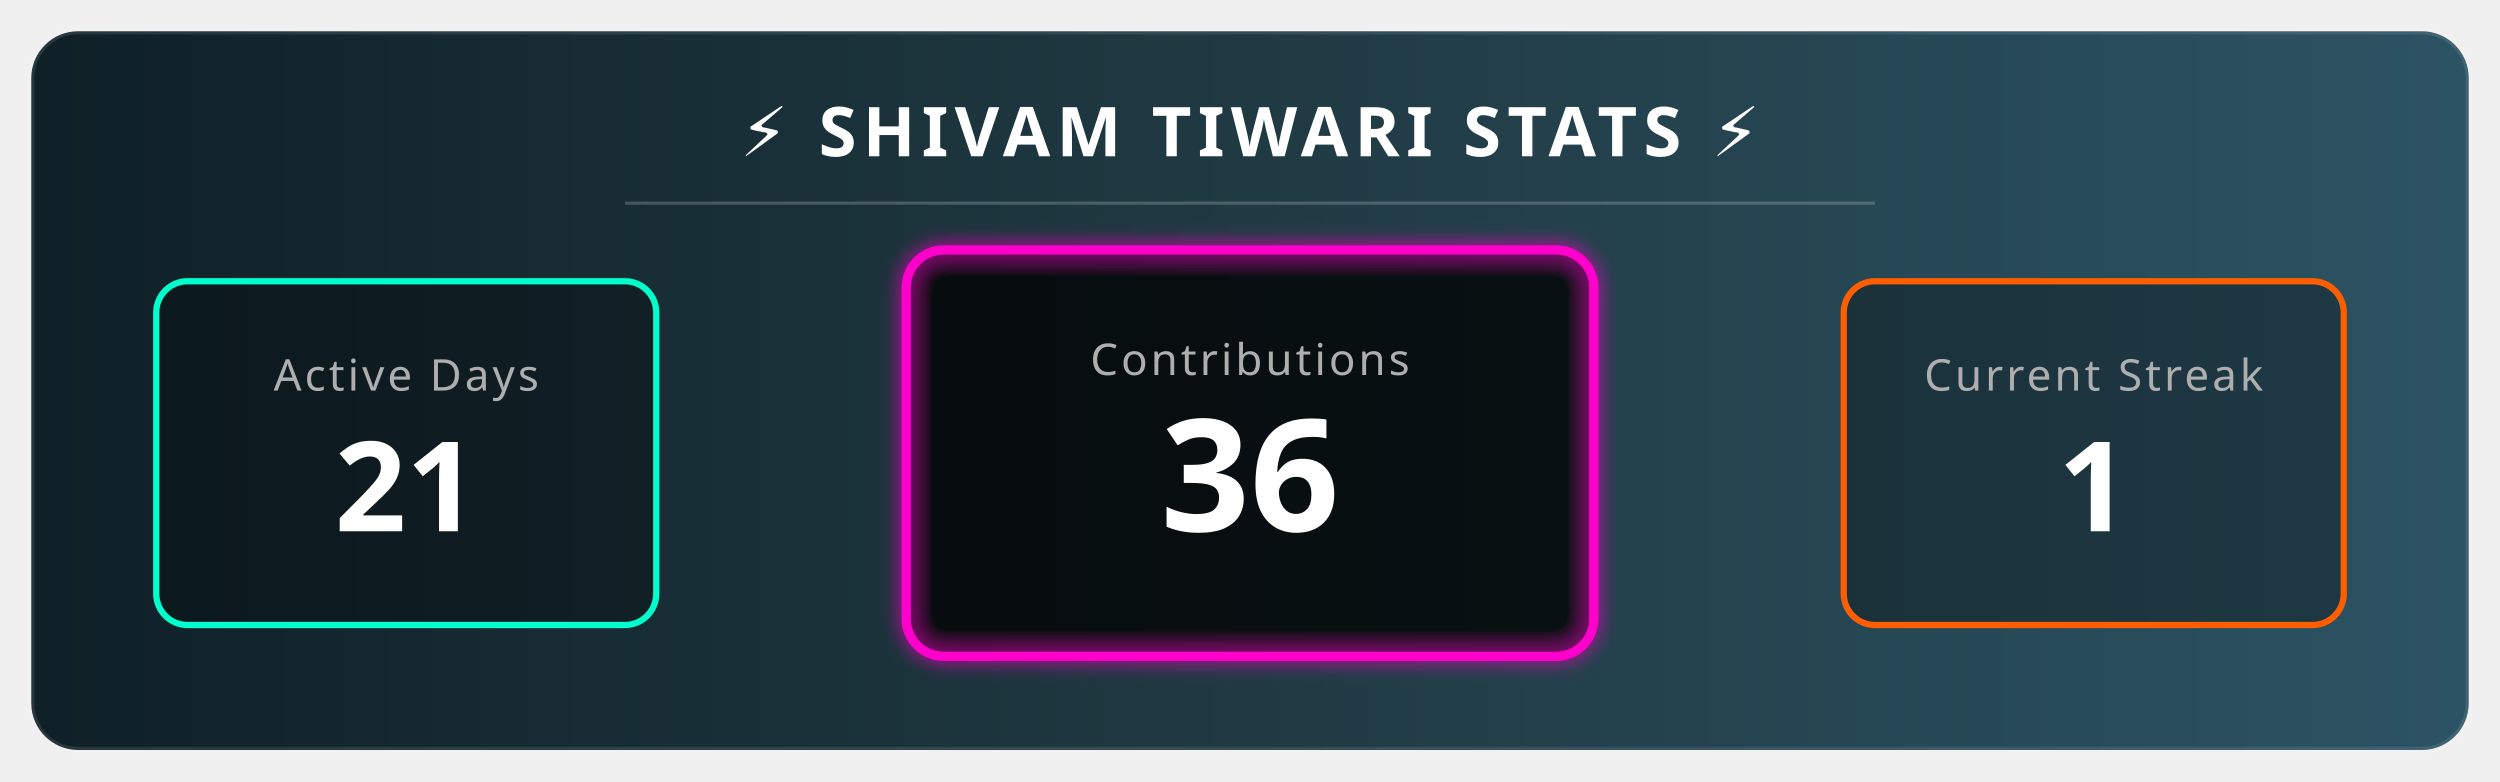
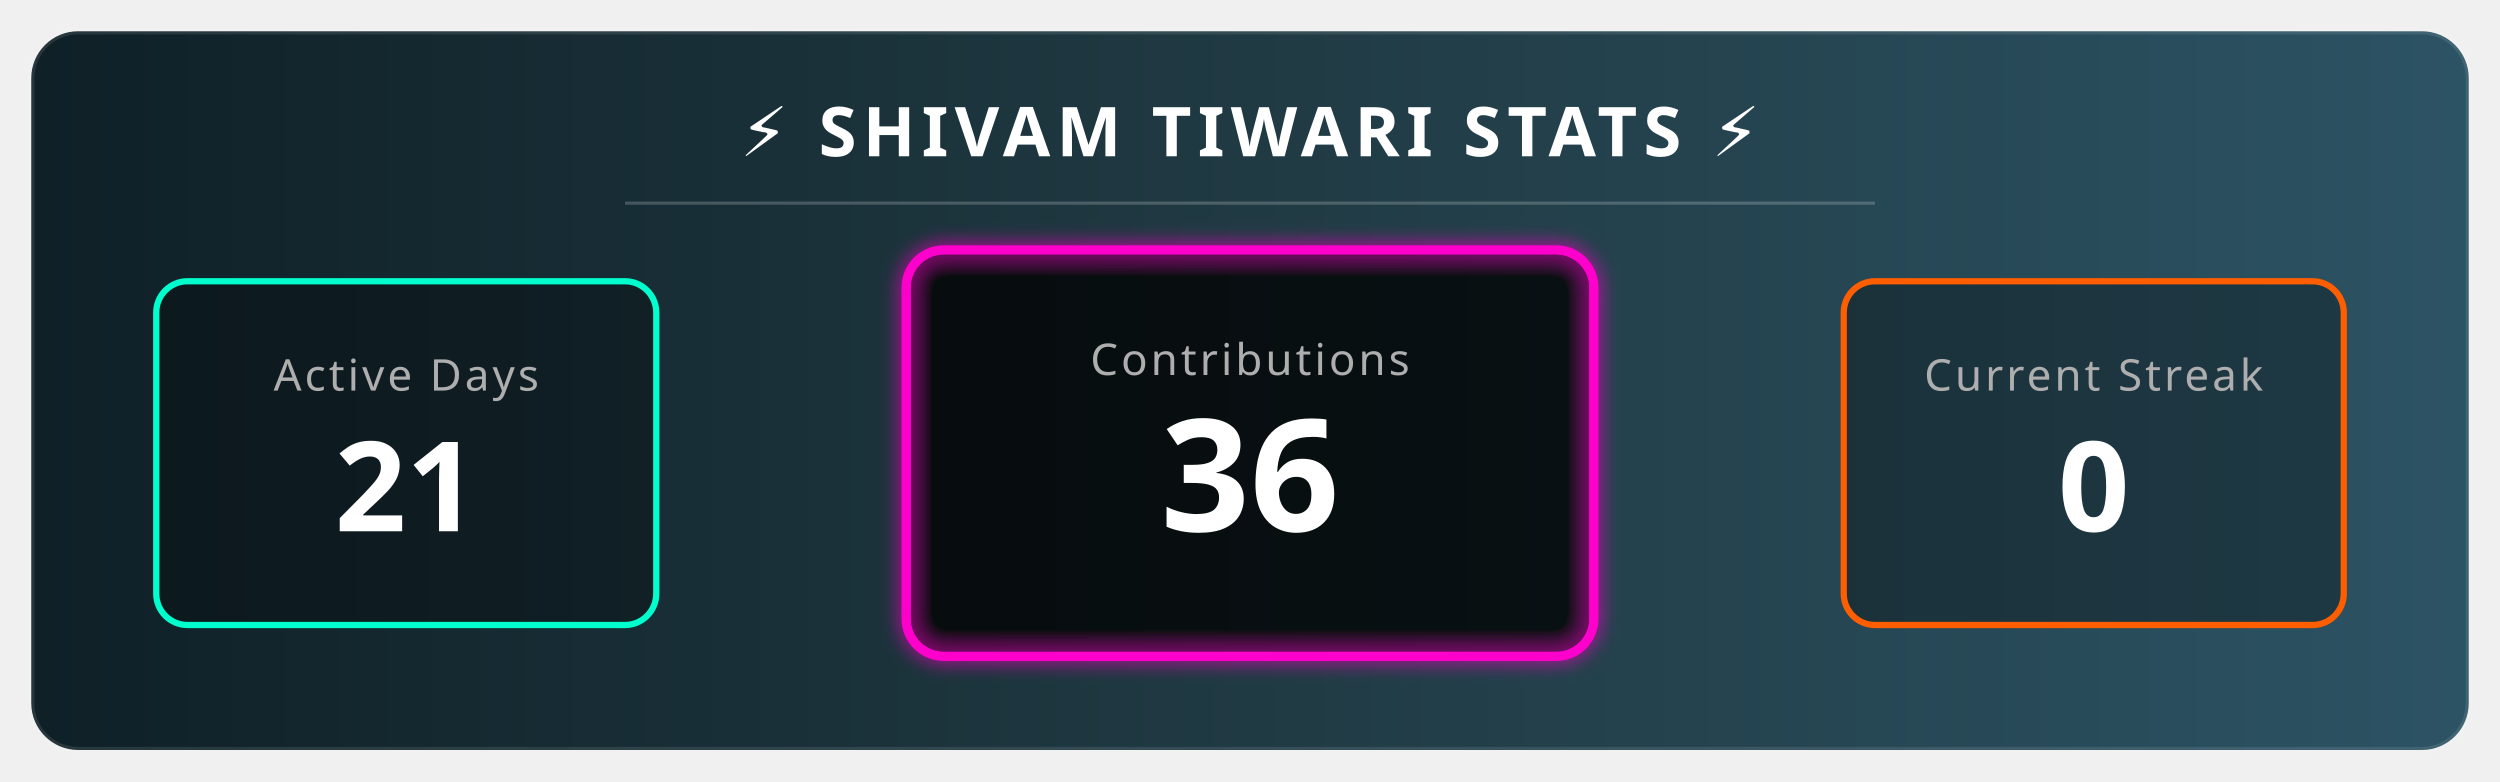
<svg xmlns="http://www.w3.org/2000/svg" width="800" height="250" viewBox="0 0 800 250">
  <defs>
    <linearGradient id="bgGradient" x1="0%" y1="0%" x2="100%" y2="0%">
      <stop offset="0%" style="stop-color:#0f2027;stop-opacity:1" />
      <stop offset="50%" style="stop-color:#203a43;stop-opacity:1" />
      <stop offset="100%" style="stop-color:#2c5364;stop-opacity:1" />
    </linearGradient>
    <filter id="glow" x="-20%" y="-20%" width="140%" height="140%">
      <feGaussianBlur stdDeviation="3" result="blur" />
      <feComposite in="SourceGraphic" in2="blur" operator="over" />
    </filter>
    <style>
        .title { font-family: sans-serif; font-weight: bold; font-size: 22px; fill: white; letter-spacing: 2px; text-transform: uppercase; }
        .stat-label { font-family: sans-serif; font-size: 14px; fill: #aeaeae; text-transform: uppercase; letter-spacing: 1px; }
        .stat-number { font-family: sans-serif; font-weight: 800; font-size: 40px; fill: white; }
        
        /* Animation Classes */
        .fade-in { animation: fadeIn 2s ease-in-out; }
        .pulse { animation: pulse 3s infinite alternate; }
        
        @keyframes fadeIn { from { opacity: 0; } to { opacity: 1; } }
        @keyframes pulse { 0% { transform: scale(1); transform-origin: center; } 100% { transform: scale(1.05); transform-origin: center; } }
      </style>
  </defs>
  <rect x="10" y="10" width="780" height="230" rx="15" fill="url(#bgGradient)" stroke="rgba(255,255,255,0.1)" stroke-width="2" />
  <text x="400" y="50" text-anchor="middle" class="title">⚡ SHIVAM TIWARI STATS ⚡</text>
  <line x1="200" y1="65" x2="600" y2="65" stroke="rgba(255,255,255,0.2)" stroke-width="1" />
  <g transform="translate(50, 90)">
    <rect x="0" y="0" width="160" height="110" rx="10" fill="rgba(0,0,0,0.3)" stroke="#00ffcc" stroke-width="2" />
    <text x="80" y="35" text-anchor="middle" class="stat-label" fill="#00ffcc">Active Days</text>
    <text x="80" y="80" text-anchor="middle" class="stat-number fade-in">21</text>
  </g>
  <g transform="translate(290, 80)">
    <rect class="pulse" x="0" y="0" width="220" height="130" rx="12" fill="rgba(0,0,0,0.5)" stroke="#ff00cc" stroke-width="3" filter="url(#glow)" />
    <text x="110" y="40" text-anchor="middle" class="stat-label" fill="#ff00cc">Contributions</text>
    <text x="110" y="90" text-anchor="middle" class="stat-number fade-in" style="font-size: 50px;">36</text>
  </g>
  <g transform="translate(590, 90)">
    <rect x="0" y="0" width="160" height="110" rx="10" fill="rgba(0,0,0,0.3)" stroke="#ff5e00" stroke-width="2" />
    <text x="80" y="35" text-anchor="middle" class="stat-label" fill="#ff5e00">Current Streak</text>
-     <text x="80" y="80" text-anchor="middle" class="stat-number fade-in">1 </text>
+     <text x="80" y="80" text-anchor="middle" class="stat-number fade-in">0 </text>
  </g>
</svg>
